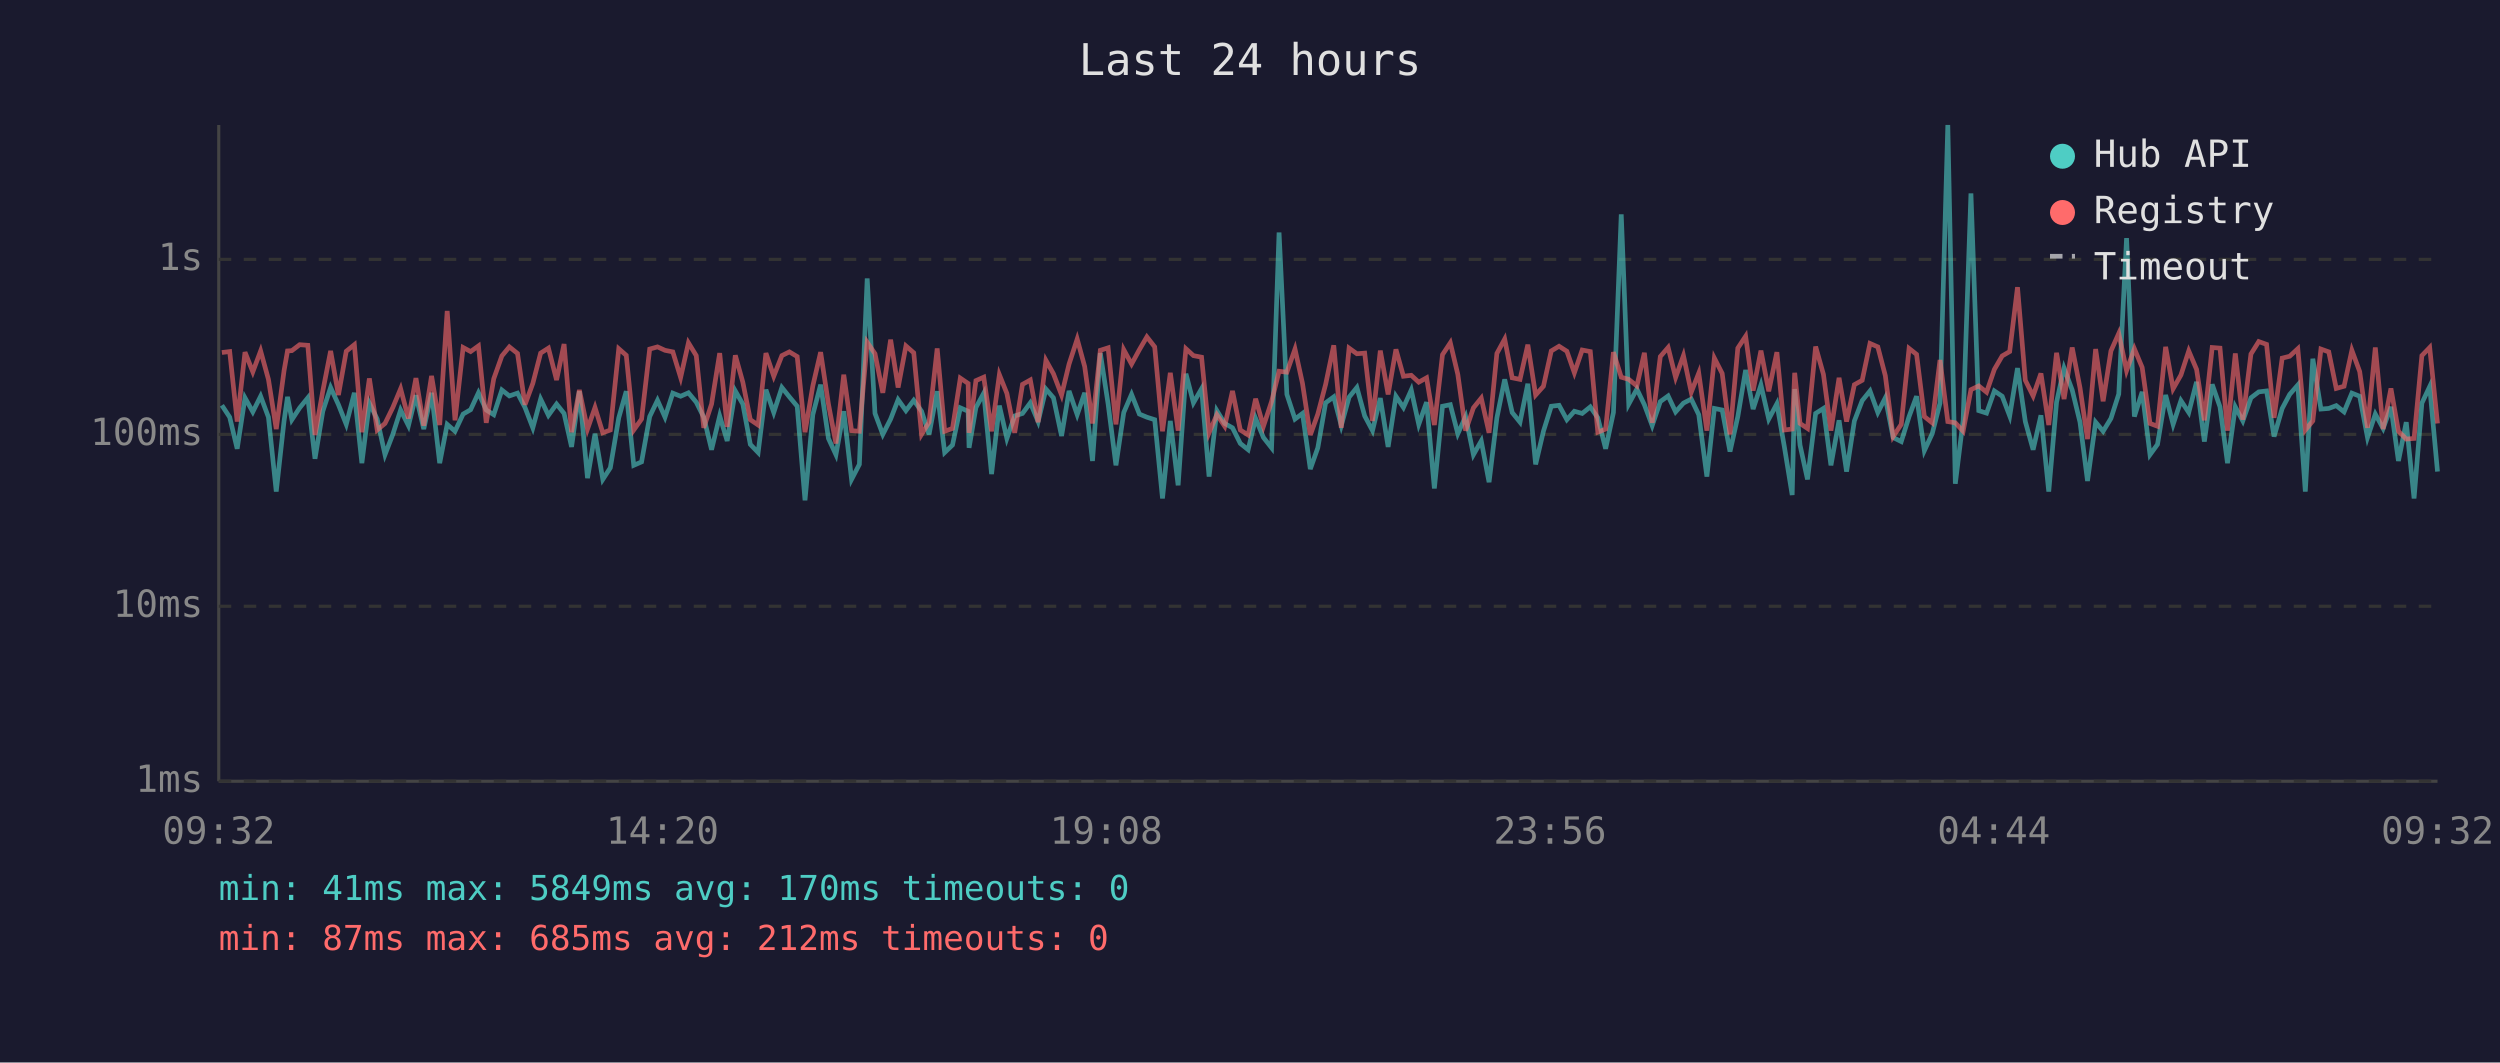
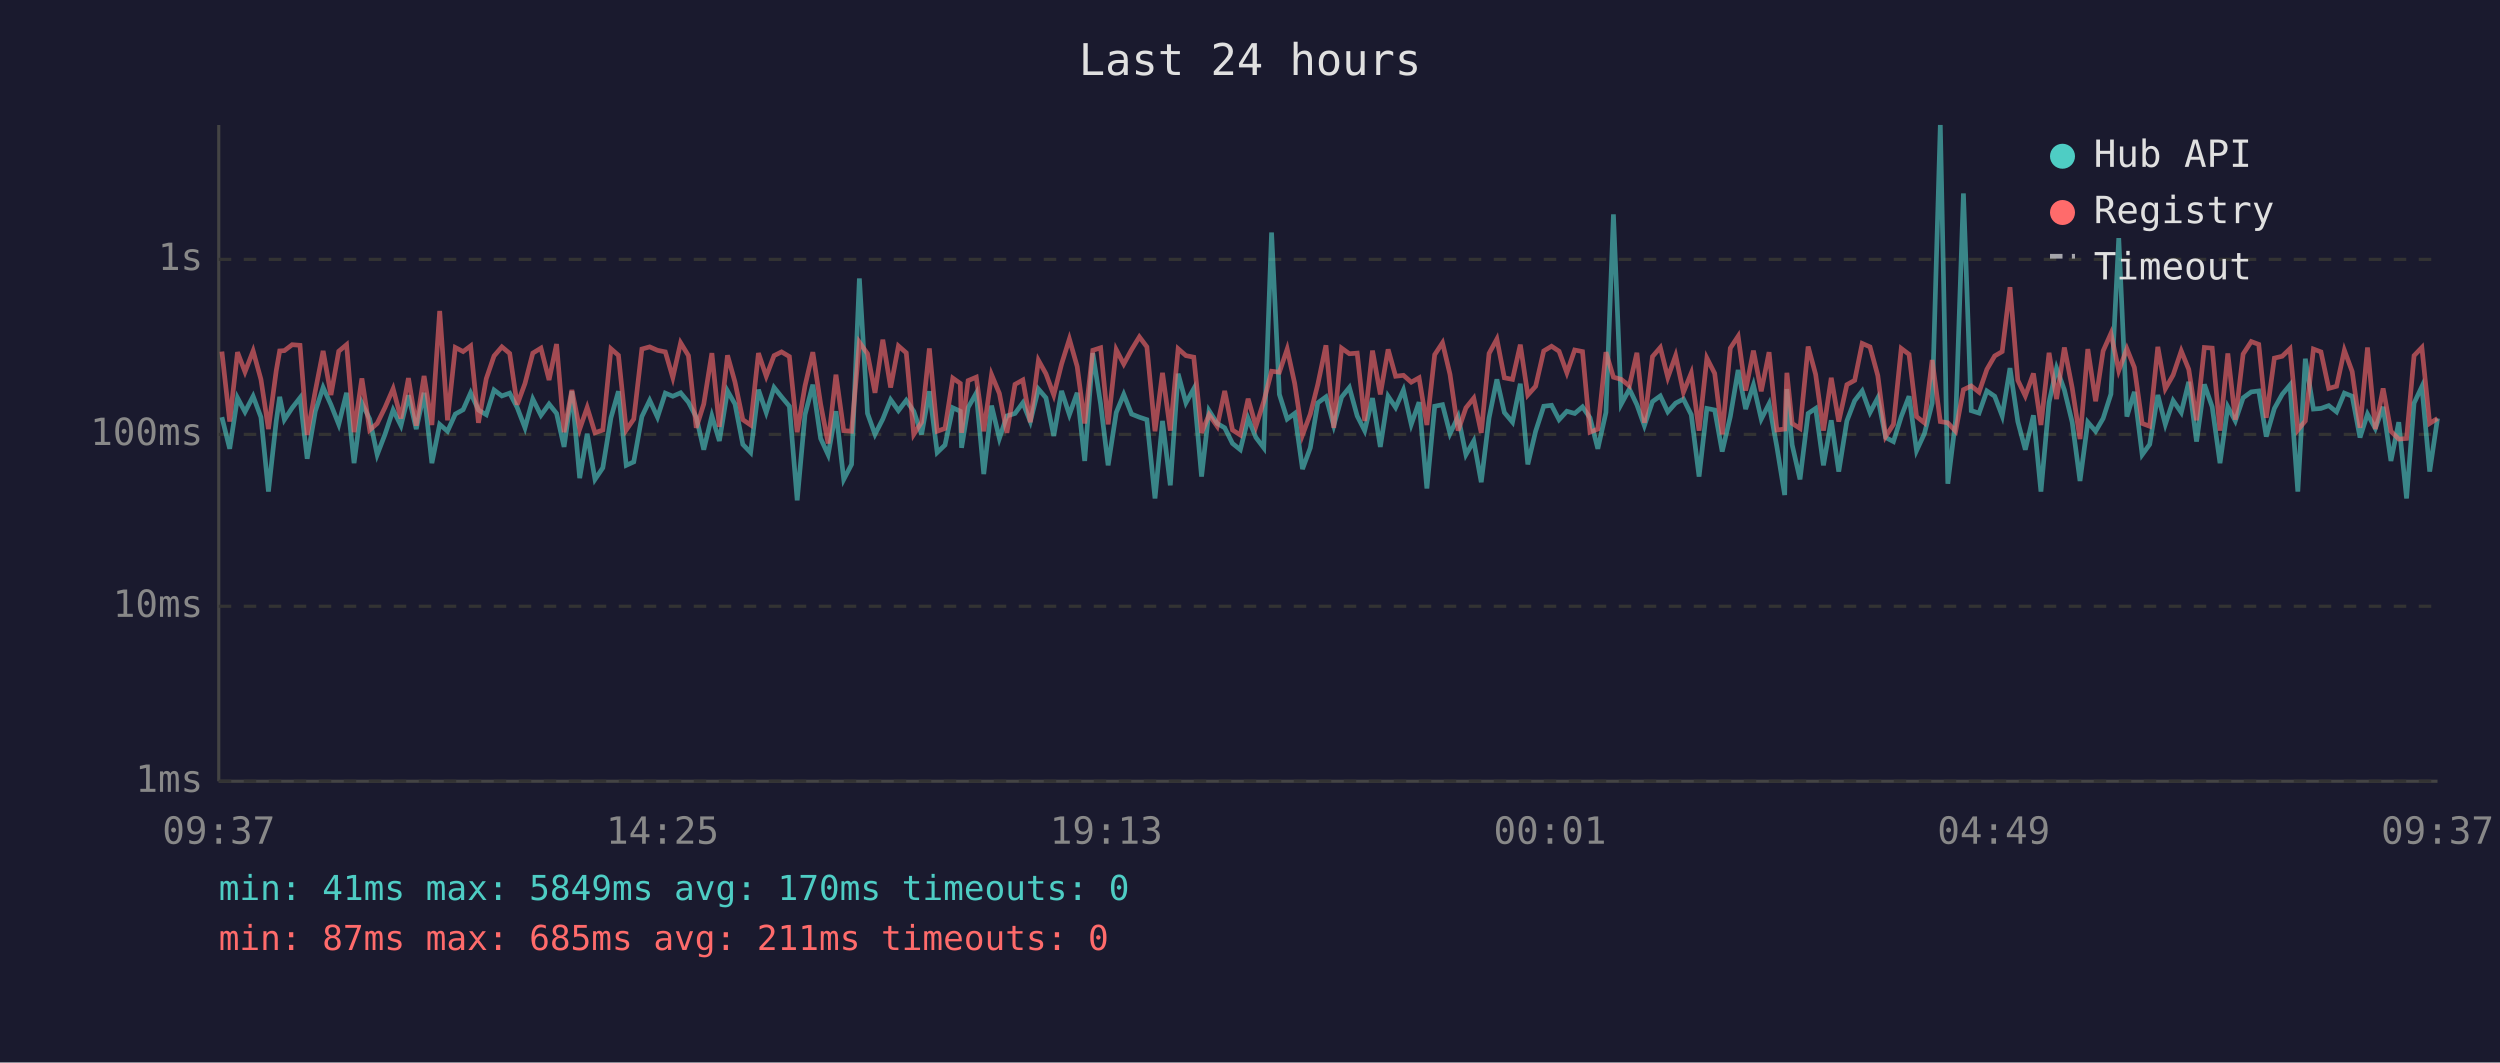
<svg xmlns="http://www.w3.org/2000/svg" viewBox="0 0 800 340" font-family="monospace" font-size="12">
  <rect width="800" height="340" fill="#1a1a2e" />
  <text x="400" y="24" fill="#e0e0e0" font-size="14" text-anchor="middle">Last 24 hours</text>
  <line x1="70" y1="40" x2="70" y2="250" stroke="#444" stroke-width="1" />
  <line x1="70" y1="250" x2="780" y2="250" stroke="#444" stroke-width="1" />
  <line x1="70" y1="250" x2="780" y2="250" stroke="#333" stroke-width="1" stroke-dasharray="4" />
  <text x="65" y="250" fill="#888" text-anchor="end" dominant-baseline="middle">1ms</text>
  <line x1="70" y1="194" x2="780" y2="194" stroke="#333" stroke-width="1" stroke-dasharray="4" />
  <text x="65" y="194" fill="#888" text-anchor="end" dominant-baseline="middle">10ms</text>
  <line x1="70" y1="139" x2="780" y2="139" stroke="#333" stroke-width="1" stroke-dasharray="4" />
  <text x="65" y="139" fill="#888" text-anchor="end" dominant-baseline="middle">100ms</text>
  <line x1="70" y1="83" x2="780" y2="83" stroke="#333" stroke-width="1" stroke-dasharray="4" />
  <text x="65" y="83" fill="#888" text-anchor="end" dominant-baseline="middle">1s</text>
-   <text x="70" y="270" fill="#888" text-anchor="middle">09:32</text>
-   <text x="212" y="270" fill="#888" text-anchor="middle">14:20</text>
-   <text x="354" y="270" fill="#888" text-anchor="middle">19:08</text>
-   <text x="496" y="270" fill="#888" text-anchor="middle">23:56</text>
-   <text x="638" y="270" fill="#888" text-anchor="middle">04:44</text>
-   <text x="780" y="270" fill="#888" text-anchor="middle">09:32</text>
-   <polyline points="71.0,129.7 73.5,133.5 75.9,143.6 78.4,127.3 80.9,131.8 83.4,126.8 85.9,133.5 88.4,157.3 90.9,134.7 92.0,127.0 93.4,134.3 95.9,130.5 98.5,127.3 100.8,146.8 103.3,131.6 105.8,124.0 108.3,129.5 110.8,135.8 113.4,125.7 115.8,148.2 118.2,129.0 120.7,134.1 123.2,145.5 125.7,139.0 128.2,131.2 130.7,136.2 133.1,126.5 135.6,137.3 138.1,125.7 140.7,148.2 143.1,135.8 145.6,138.0 148.2,132.5 150.6,131.1 153.1,125.7 155.6,131.2 158.0,132.7 160.6,124.8 163.0,126.7 165.6,125.8 168.0,130.4 170.5,136.9 173.0,127.7 175.5,132.9 178.1,129.3 180.5,132.3 182.9,143.0 185.4,125.2 188.0,153.0 190.4,138.8 192.9,153.4 195.3,149.7 198.0,133.7 200.4,125.2 202.8,148.9 205.3,147.8 207.9,133.3 210.4,128.1 212.8,133.5 215.3,125.8 217.8,126.8 220.3,125.7 222.8,128.7 225.2,133.5 227.7,143.9 230.3,133.1 232.7,141.1 235.3,125.1 237.7,129.3 240.1,142.2 242.6,144.8 245.1,124.7 247.6,132.0 250.2,124.0 252.6,127.0 255.1,130.0 257.6,160.1 260.1,132.7 262.6,123.1 265.1,140.3 267.5,145.5 270.0,131.6 272.5,153.4 275.0,148.6 277.5,89.1 280.0,132.3 282.5,139.0 285.0,134.1 287.4,127.9 289.9,131.4 292.4,128.1 294.9,131.6 297.3,139.0 299.9,125.2 302.3,144.8 304.8,142.4 307.3,130.5 309.8,131.6 310.1,143.3 312.3,130.4 314.8,125.8 317.3,151.7 319.8,129.8 322.2,140.3 324.7,133.1 327.2,132.3 329.7,128.9 332.2,134.9 334.7,124.5 337.1,127.3 339.7,139.5 342.1,125.1 344.7,132.7 347.1,125.7 349.6,147.5 352.1,113.0 354.6,129.3 357.1,148.9 359.6,132.0 362.1,126.2 364.6,132.5 367.0,133.5 369.5,134.3 372.0,159.5 374.5,134.7 377.0,155.3 379.5,119.6 381.9,128.9 384.5,124.4 386.9,152.5 389.4,131.4 391.9,135.5 394.4,136.9 396.9,141.9 399.4,143.9 401.8,133.9 404.3,140.0 406.9,143.3 409.3,74.4 411.8,126.2 414.4,134.1 416.8,132.3 419.3,150.1 421.7,143.3 424.2,128.9 426.8,127.0 429.2,136.2 431.7,127.1 434.2,124.0 436.7,133.1 439.2,137.8 441.7,127.4 444.2,143.0 446.7,126.8 449.1,130.4 451.6,124.8 454.0,135.8 456.5,128.7 459.0,156.3 461.6,130.0 464.1,129.5 466.5,138.8 469.0,133.3 471.5,145.5 474.0,141.1 476.5,154.3 479.0,133.7 481.5,121.4 483.9,132.0 486.4,135.1 488.9,122.8 491.4,148.6 493.9,138.0 496.4,130.0 498.9,129.7 501.4,134.3 503.8,131.6 506.3,132.3 508.9,130.2 511.3,133.7 513.8,143.6 516.3,132.0 518.8,68.6 521.2,129.3 523.8,124.5 526.2,129.5 528.7,136.2 531.3,128.5 533.8,126.7 536.2,131.8 538.7,129.0 541.2,127.7 543.6,132.7 546.2,152.5 548.6,130.7 551.1,131.2 553.6,144.5 556.1,133.3 558.6,118.4 561.0,130.9 563.5,123.2 566.0,134.1 568.6,129.2 571.0,143.0 573.5,158.4 574.3,124.5 576.0,142.4 578.4,153.4 581.0,132.3 583.5,130.7 585.9,148.9 588.5,134.5 590.9,150.9 593.4,134.7 595.9,128.2 598.4,125.1 600.9,132.0 603.3,127.3 605.8,140.0 608.4,141.3 610.9,133.3 613.3,126.8 615.8,144.2 618.3,138.8 620.8,129.0 623.3,40.0 625.7,154.8 628.2,134.5 630.7,61.9 633.2,131.4 635.7,132.2 638.2,125.1 640.7,126.8 643.1,133.1 645.6,117.8 648.1,134.9 650.6,143.9 653.1,132.9 655.6,157.3 658.1,128.7 660.5,117.8 663.1,124.8 665.6,135.1 668.0,153.9 670.6,135.1 673.0,138.0 675.5,133.9 678.0,126.1 680.5,76.2 683.0,133.3 685.5,125.4 688.0,145.5 690.4,142.2 693.0,126.4 695.4,135.8 697.9,128.2 700.4,132.0 702.9,122.2 705.4,141.3 707.9,123.0 710.4,130.2 712.8,148.2 715.3,130.2 717.7,134.7 720.3,127.3 722.8,125.4 725.3,125.1 727.7,139.7 730.3,130.7 732.7,126.2 735.3,123.2 737.7,157.3 740.1,114.8 742.7,130.9 745.2,130.7 747.6,129.8 750.1,131.8 752.6,125.8 755.1,126.8 757.6,140.0 760.1,132.5 762.6,137.1 765.1,130.2 767.5,147.5 770.0,135.1 772.5,159.5 775.0,129.0 777.5,123.7 780.0,150.9" fill="none" stroke="#4ecdc4" stroke-width="1.5" opacity="0.6" />
-   <polyline points="71.0,112.8 73.5,112.5 75.9,134.9 78.4,112.7 80.9,119.0 83.4,112.3 85.9,121.4 88.4,137.3 90.9,118.6 92.0,112.3 93.4,112.2 95.9,110.3 98.5,110.5 100.8,139.2 103.3,125.1 105.8,112.3 108.3,126.4 110.8,112.4 113.4,110.3 115.8,138.3 118.2,121.1 120.7,137.6 123.2,135.5 125.7,130.4 128.2,124.4 130.7,133.9 133.1,121.0 135.6,136.2 138.1,120.3 140.7,136.0 143.1,99.5 145.6,134.5 148.2,111.2 150.6,112.5 153.1,110.7 155.6,135.3 158.0,121.2 160.6,113.9 163.0,111.0 165.6,113.1 168.0,129.5 170.5,122.7 173.0,113.0 175.5,111.4 178.1,121.6 180.5,110.1 182.9,138.3 185.4,124.8 188.0,137.3 190.4,130.4 192.9,138.5 195.3,137.6 198.0,111.6 200.4,113.7 202.8,137.6 205.3,134.1 207.9,111.7 210.4,111.0 212.8,112.1 215.3,112.6 217.8,120.8 220.3,109.7 222.8,113.8 225.2,136.9 227.7,129.3 230.3,113.0 232.7,136.6 235.3,113.7 237.7,122.3 240.1,134.3 242.6,136.0 245.1,113.0 247.6,120.4 250.2,113.8 252.6,112.6 255.1,114.1 257.6,138.3 260.1,123.5 262.6,112.7 265.1,129.3 267.5,141.9 270.0,119.9 272.5,137.8 275.0,138.0 277.5,109.5 280.0,113.2 282.5,125.7 285.0,108.7 287.4,124.0 289.9,110.7 292.4,112.9 294.9,139.0 297.3,135.1 299.9,111.5 302.3,138.0 304.8,137.1 307.3,121.0 309.8,122.7 310.1,138.5 312.3,121.8 314.8,120.7 317.3,138.0 319.8,119.9 322.2,125.9 324.7,138.5 327.2,123.0 329.7,121.6 332.2,135.1 334.7,115.3 337.1,119.6 339.7,126.4 342.1,116.5 344.7,108.5 347.1,117.3 349.6,135.5 352.1,112.1 354.6,111.3 357.1,135.8 359.6,111.9 362.1,116.5 364.6,111.9 367.0,107.8 369.5,111.0 372.0,138.0 374.5,119.3 377.0,137.8 379.5,111.6 381.9,113.8 384.5,114.3 386.9,138.5 389.4,132.7 391.9,136.4 394.4,125.1 396.9,137.6 399.4,139.2 401.8,127.6 404.3,136.4 406.9,128.5 409.3,118.8 411.8,119.1 414.4,111.7 416.8,122.7 419.3,139.2 421.7,132.5 424.2,123.0 426.8,110.5 429.2,136.9 431.7,111.4 434.2,113.2 436.7,113.0 439.2,134.7 441.7,112.2 444.2,126.2 446.7,111.8 449.1,120.4 451.6,120.1 454.0,122.3 456.5,120.9 459.0,136.0 461.6,113.5 464.1,109.7 466.5,119.8 469.0,137.8 471.5,130.5 474.0,127.4 476.5,138.5 479.0,113.1 481.5,108.5 483.9,120.9 486.4,121.4 488.9,110.3 491.4,126.4 493.9,123.6 496.4,112.3 498.9,110.8 501.4,112.4 503.8,119.3 506.3,112.0 508.9,112.5 511.3,138.3 513.8,137.3 516.3,112.7 518.8,120.7 521.2,121.4 523.8,123.5 526.2,112.9 528.7,135.3 531.3,114.1 533.8,111.2 536.2,120.8 538.7,113.8 541.2,125.5 543.6,119.4 546.2,137.8 548.6,114.6 551.1,119.5 553.6,139.0 556.1,111.4 558.6,107.6 561.0,125.0 563.5,112.2 566.0,125.2 568.6,112.7 571.0,137.6 573.5,137.3 574.3,119.3 576.0,135.5 578.4,137.1 581.0,110.9 583.5,119.8 585.9,137.8 588.5,120.9 590.9,134.9 593.4,123.1 595.9,121.7 598.4,109.9 600.9,111.0 603.3,120.2 605.8,139.7 608.4,135.8 610.9,111.5 613.3,113.4 615.8,133.3 618.3,135.3 620.8,115.2 623.3,134.9 625.7,135.3 628.2,138.0 630.7,124.7 633.2,123.5 635.7,125.5 638.2,118.2 640.7,113.9 643.1,112.5 645.6,91.9 648.1,121.7 650.6,126.7 653.1,119.5 655.6,136.0 658.1,112.9 660.5,127.7 663.1,111.2 665.6,124.1 668.0,140.5 670.6,111.7 673.0,128.4 675.5,112.3 678.0,106.7 680.5,118.6 683.0,111.6 685.5,117.6 688.0,135.5 690.4,136.4 693.0,111.0 695.4,124.4 697.9,120.0 700.4,112.3 702.9,118.2 705.4,134.5 707.9,111.2 710.4,111.4 712.8,137.8 715.3,113.1 717.7,134.3 720.3,113.3 722.8,109.3 725.3,110.2 727.7,133.7 730.3,114.6 732.7,114.0 735.3,111.6 737.7,137.6 740.1,134.7 742.7,111.7 745.2,112.6 747.6,124.3 750.1,123.6 752.6,112.1 755.1,118.9 757.6,136.9 760.1,111.2 762.6,137.3 765.1,124.3 767.5,138.0 770.0,140.5 772.5,140.3 775.0,113.8 777.5,111.2 780.0,135.5" fill="none" stroke="#ff6b6b" stroke-width="1.5" opacity="0.6" />
+   <text x="70" y="270" fill="#888" text-anchor="middle">09:37</text>
+   <text x="212" y="270" fill="#888" text-anchor="middle">14:25</text>
+   <text x="354" y="270" fill="#888" text-anchor="middle">19:13</text>
+   <text x="496" y="270" fill="#888" text-anchor="middle">00:01</text>
+   <text x="638" y="270" fill="#888" text-anchor="middle">04:49</text>
+   <text x="780" y="270" fill="#888" text-anchor="middle">09:37</text>
+   <polyline points="71.0,133.5 73.5,143.6 76.0,127.3 78.4,131.8 81.0,126.8 83.5,133.5 85.9,157.3 88.4,134.7 89.5,127.0 91.0,134.3 93.5,130.5 96.0,127.3 98.3,146.8 100.9,131.6 103.4,124.0 105.9,129.5 108.4,135.8 110.9,125.7 113.3,148.2 115.8,129.0 118.3,134.1 120.7,145.5 123.2,139.0 125.8,131.2 128.3,136.2 130.7,126.5 133.2,137.3 135.7,125.7 138.2,148.2 140.7,135.8 143.2,138.0 145.7,132.5 148.2,131.1 150.6,125.7 153.1,131.2 155.6,132.7 158.1,124.8 160.6,126.7 163.1,125.8 165.5,130.4 168.0,136.9 170.5,127.7 173.1,132.9 175.7,129.3 178.1,132.3 180.5,143.0 183.0,125.2 185.5,153.0 187.9,138.8 190.4,153.4 192.9,149.7 195.5,133.7 197.9,125.2 200.4,148.9 202.8,147.8 205.4,133.3 207.9,128.1 210.4,133.5 212.9,125.8 215.3,126.8 217.8,125.7 220.3,128.7 222.8,133.5 225.2,143.9 227.8,133.1 230.2,141.1 232.8,125.1 235.2,129.3 237.7,142.2 240.2,144.8 242.7,124.7 245.2,132.0 247.7,124.0 250.1,127.0 252.6,130.0 255.1,160.1 257.6,132.7 260.1,123.1 262.6,140.3 265.0,145.5 267.5,131.6 270.0,153.4 272.5,148.6 275.0,89.1 277.6,132.3 280.0,139.0 282.5,134.1 285.0,127.9 287.5,131.4 290.0,128.1 292.4,131.6 294.9,139.0 297.4,125.2 299.9,144.8 302.4,142.4 304.9,130.5 307.3,131.6 307.7,143.3 309.8,130.4 312.4,125.8 314.8,151.7 317.3,129.8 319.8,140.3 322.2,133.1 324.8,132.3 327.3,128.9 329.7,134.9 332.3,124.5 334.7,127.3 337.2,139.5 339.7,125.1 342.2,132.7 344.7,125.7 347.1,147.5 349.7,113.0 352.2,129.3 354.6,148.9 357.2,132.0 359.6,126.2 362.1,132.5 364.6,133.5 367.0,134.3 369.6,159.5 372.0,134.7 374.5,155.3 377.0,119.6 379.5,128.9 382.0,124.4 384.5,152.5 386.9,131.4 389.5,135.5 391.9,136.9 394.4,141.9 396.9,143.9 399.4,133.9 401.9,140.0 404.4,143.3 406.9,74.4 409.4,126.2 411.9,134.1 414.3,132.3 416.8,150.1 419.3,143.3 421.7,128.9 424.3,127.0 426.8,136.2 429.3,127.1 431.8,124.0 434.3,133.1 436.7,137.8 439.2,127.4 441.7,143.0 444.2,126.8 446.6,130.4 449.1,124.8 451.6,135.8 454.1,128.7 456.6,156.3 459.1,130.0 461.6,129.5 464.0,138.8 466.6,133.3 469.1,145.5 471.6,141.1 474.0,154.3 476.5,133.7 479.0,121.4 481.4,132.0 484.0,135.1 486.5,122.8 488.9,148.6 491.4,138.0 494.0,130.0 496.5,129.7 498.9,134.3 501.4,131.6 503.9,132.3 506.4,130.2 508.8,133.7 511.3,143.6 513.9,132.0 516.3,68.6 518.8,129.3 521.4,124.5 523.8,129.5 526.2,136.2 528.8,128.5 531.3,126.7 533.7,131.8 536.2,129.0 538.7,127.7 541.2,132.7 543.7,152.5 546.2,130.7 548.7,131.2 551.1,144.5 553.7,133.3 556.2,118.4 558.6,130.9 561.1,123.2 563.6,134.1 566.1,129.2 568.6,143.0 571.1,158.4 571.8,124.5 573.5,142.4 576.0,153.4 578.6,132.3 581.0,130.7 583.5,148.9 586.0,134.5 588.4,150.9 591.0,134.7 593.5,128.2 595.9,125.1 598.4,132.0 600.9,127.3 603.4,140.0 605.9,141.3 608.4,133.3 610.9,126.8 613.3,144.2 615.8,138.8 618.3,129.0 620.9,40.0 623.3,154.8 625.8,134.5 628.3,61.9 630.8,131.4 633.3,132.2 635.8,125.1 638.3,126.8 640.7,133.1 643.2,117.8 645.7,134.9 648.1,143.9 650.7,132.9 653.1,157.3 655.7,128.7 658.1,117.8 660.6,124.8 663.1,135.1 665.6,153.9 668.1,135.1 670.6,138.0 673.0,133.9 675.5,126.1 678.0,76.2 680.6,133.3 683.0,125.4 685.5,145.5 687.9,142.2 690.5,126.4 692.9,135.8 695.4,128.2 698.0,132.0 700.4,122.2 702.9,141.3 705.4,123.0 707.9,130.2 710.4,148.2 712.9,130.2 715.3,134.7 717.8,127.3 720.4,125.4 722.8,125.1 725.2,139.7 727.8,130.7 730.3,126.2 732.8,123.2 735.3,157.3 737.7,114.8 740.3,130.9 742.7,130.7 745.2,129.8 747.7,131.8 750.2,125.8 752.7,126.8 755.2,140.0 757.6,132.5 760.1,137.1 762.6,130.2 765.1,147.5 767.6,135.1 770.1,159.5 772.5,129.0 775.0,123.7 777.5,150.9 780.0,133.9" fill="none" stroke="#4ecdc4" stroke-width="1.5" opacity="0.6" />
+   <polyline points="71.0,112.5 73.5,134.9 76.0,112.7 78.4,119.0 81.0,112.3 83.5,121.4 85.9,137.3 88.4,118.6 89.5,112.3 91.0,112.2 93.5,110.3 96.0,110.5 98.3,139.2 100.9,125.1 103.4,112.3 105.9,126.4 108.4,112.4 110.9,110.3 113.3,138.3 115.8,121.1 118.3,137.6 120.7,135.5 123.2,130.4 125.8,124.4 128.3,133.9 130.7,121.0 133.2,136.2 135.7,120.3 138.2,136.0 140.7,99.5 143.2,134.5 145.7,111.2 148.2,112.5 150.6,110.7 153.1,135.3 155.6,121.2 158.1,113.9 160.6,111.0 163.1,113.1 165.5,129.5 168.0,122.7 170.5,113.0 173.1,111.4 175.7,121.6 178.1,110.1 180.5,138.3 183.0,124.8 185.5,137.3 187.9,130.4 190.4,138.5 192.9,137.6 195.5,111.6 197.9,113.7 200.4,137.6 202.8,134.1 205.4,111.7 207.9,111.0 210.4,112.1 212.9,112.6 215.3,120.8 217.8,109.7 220.3,113.8 222.8,136.9 225.2,129.3 227.8,113.0 230.2,136.6 232.8,113.7 235.2,122.3 237.7,134.3 240.2,136.0 242.7,113.0 245.2,120.4 247.7,113.8 250.1,112.6 252.6,114.1 255.1,138.3 257.6,123.5 260.1,112.7 262.6,129.3 265.0,141.9 267.5,119.9 270.0,137.8 272.5,138.0 275.0,109.5 277.6,113.2 280.0,125.7 282.5,108.7 285.0,124.0 287.5,110.7 290.0,112.9 292.4,139.0 294.9,135.1 297.4,111.5 299.9,138.0 302.4,137.1 304.9,121.0 307.3,122.7 307.7,138.5 309.8,121.8 312.4,120.7 314.8,138.0 317.3,119.9 319.8,125.9 322.2,138.5 324.8,123.0 327.3,121.6 329.7,135.1 332.3,115.3 334.7,119.6 337.2,126.4 339.7,116.5 342.2,108.5 344.7,117.3 347.1,135.5 349.7,112.1 352.2,111.3 354.6,135.8 357.2,111.9 359.6,116.5 362.1,111.9 364.6,107.8 367.0,111.0 369.6,138.0 372.0,119.3 374.5,137.8 377.0,111.6 379.5,113.8 382.0,114.3 384.5,138.5 386.9,132.7 389.5,136.4 391.9,125.1 394.4,137.6 396.9,139.2 399.4,127.6 401.9,136.4 404.4,128.5 406.9,118.8 409.4,119.1 411.9,111.7 414.3,122.7 416.8,139.2 419.3,132.5 421.7,123.0 424.3,110.5 426.8,136.9 429.3,111.4 431.8,113.2 434.3,113.0 436.7,134.7 439.2,112.2 441.7,126.2 444.2,111.8 446.6,120.4 449.1,120.1 451.6,122.3 454.1,120.9 456.6,136.0 459.1,113.5 461.6,109.7 464.0,119.8 466.6,137.8 469.1,130.5 471.6,127.4 474.0,138.5 476.5,113.1 479.0,108.5 481.4,120.9 484.0,121.4 486.5,110.3 488.9,126.4 491.4,123.6 494.0,112.3 496.5,110.8 498.9,112.4 501.4,119.3 503.9,112.0 506.4,112.5 508.8,138.3 511.3,137.3 513.9,112.7 516.3,120.7 518.8,121.4 521.4,123.5 523.8,112.9 526.2,135.3 528.8,114.1 531.3,111.2 533.7,120.8 536.2,113.8 538.7,125.5 541.2,119.4 543.7,137.8 546.2,114.6 548.7,119.5 551.1,139.0 553.7,111.4 556.2,107.6 558.6,125.0 561.1,112.2 563.6,125.2 566.1,112.7 568.6,137.6 571.1,137.3 571.8,119.3 573.5,135.5 576.0,137.1 578.6,110.9 581.0,119.8 583.5,137.8 586.0,120.9 588.4,134.9 591.0,123.1 593.5,121.7 595.9,109.9 598.4,111.0 600.9,120.2 603.4,139.7 605.9,135.8 608.4,111.5 610.9,113.4 613.3,133.3 615.8,135.3 618.3,115.2 620.9,134.9 623.3,135.3 625.8,138.0 628.3,124.7 630.8,123.5 633.3,125.5 635.8,118.2 638.3,113.9 640.7,112.5 643.2,91.9 645.7,121.7 648.1,126.7 650.7,119.5 653.1,136.0 655.7,112.9 658.1,127.7 660.6,111.2 663.1,124.1 665.6,140.5 668.1,111.7 670.6,128.4 673.0,112.3 675.5,106.7 678.0,118.6 680.6,111.6 683.0,117.6 685.5,135.5 687.9,136.4 690.5,111.0 692.9,124.4 695.4,120.0 698.0,112.3 700.4,118.2 702.9,134.5 705.4,111.2 707.9,111.4 710.4,137.8 712.9,113.1 715.3,134.3 717.8,113.3 720.4,109.3 722.8,110.2 725.2,133.7 727.8,114.6 730.3,114.0 732.8,111.6 735.3,137.6 737.7,134.7 740.3,111.7 742.7,112.6 745.2,124.3 747.7,123.6 750.2,112.1 752.7,118.9 755.2,136.9 757.6,111.2 760.1,137.3 762.6,124.3 765.1,138.0 767.6,140.5 770.1,140.3 772.5,113.8 775.0,111.2 777.5,135.5 780.0,133.9" fill="none" stroke="#ff6b6b" stroke-width="1.5" opacity="0.6" />
  <circle cx="660" cy="50" r="4" fill="#4ecdc4" />
  <text x="670" y="50" fill="#e0e0e0" dominant-baseline="middle">Hub API</text>
  <circle cx="660" cy="68" r="4" fill="#ff6b6b" />
  <text x="670" y="68" fill="#e0e0e0" dominant-baseline="middle">Registry</text>
  <line x1="656" y1="82" x2="664" y2="82" stroke="#e0e0e0" stroke-width="1.5" stroke-dasharray="4,3" opacity="0.7" />
  <text x="670" y="86" fill="#e0e0e0" dominant-baseline="middle">Timeout</text>
  <text x="70" y="288" fill="#4ecdc4" font-size="11">min: 41ms  max: 5849ms  avg: 170ms  timeouts: 0</text>
-   <text x="70" y="304" fill="#ff6b6b" font-size="11">min: 87ms  max: 685ms  avg: 212ms  timeouts: 0</text>
+   <text x="70" y="304" fill="#ff6b6b" font-size="11">min: 87ms  max: 685ms  avg: 211ms  timeouts: 0</text>
</svg>
